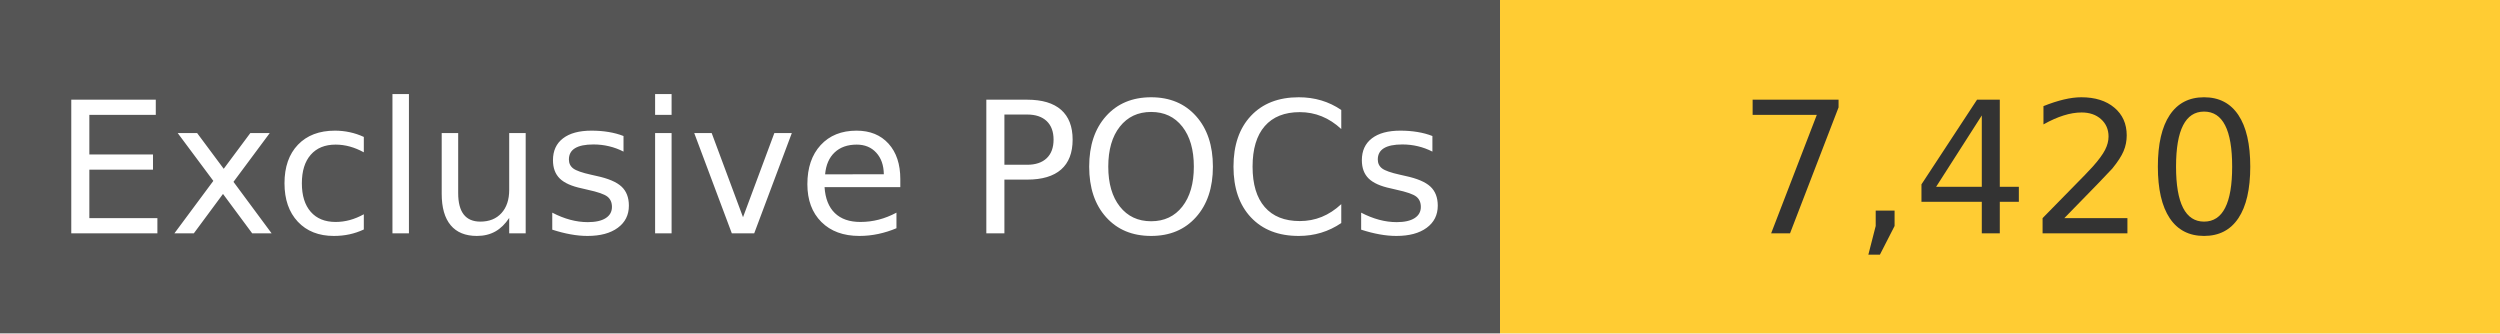
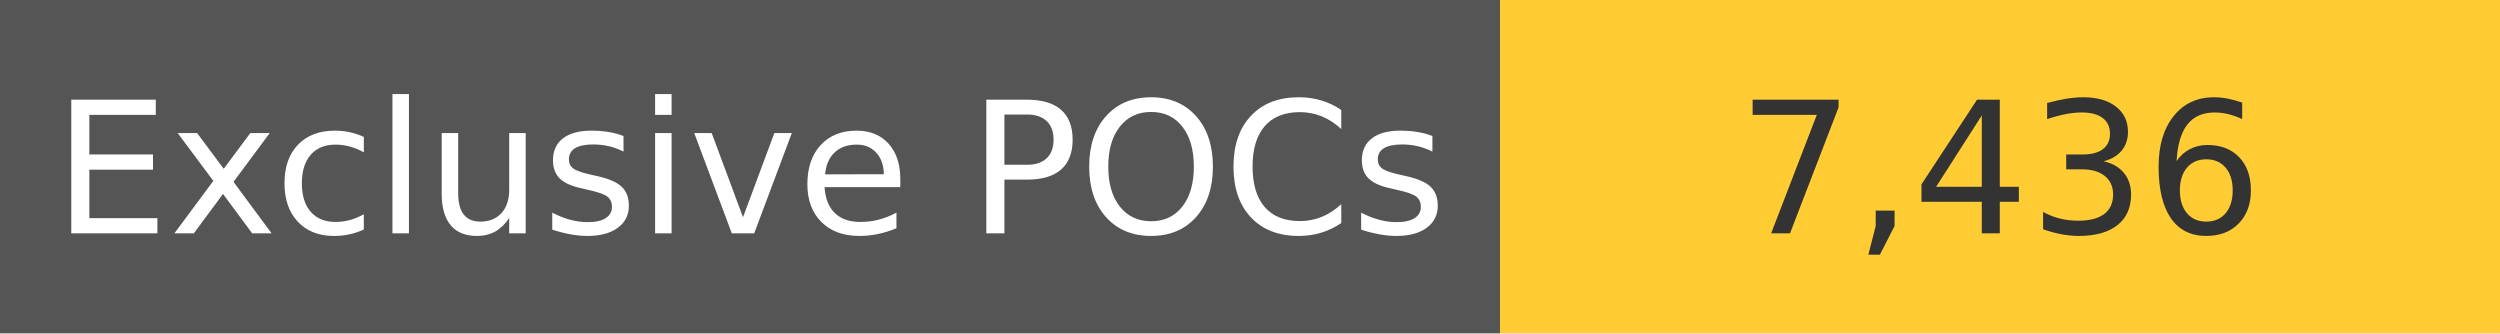
<svg xmlns="http://www.w3.org/2000/svg" width="150" height="20" role="img">
  <linearGradient id="s" x2="0" y2="100%">
    <stop offset="0" stop-color="#bbb" stop-opacity=".1" />
    <stop offset="1" stop-opacity=".1" />
  </linearGradient>
  <g>
    <rect width="90" height="20" fill="#555" />
    <rect x="90" width="267" height="20" fill="#ffcc33" />
  </g>
  <g fill="#fff" text-anchor="middle" font-family="Verdana,Geneva,DejaVu Sans,sans-serif" text-rendering="geometricPrecision" font-size="110">
    <text x="450" y="140" transform="scale(.1)" fill="#fff">
            Exclusive POCs
        </text>
    <text x="1200" y="140" transform="scale(.1)" fill="#333">
-             7,420
+             7,436
        </text>
  </g>
</svg>
